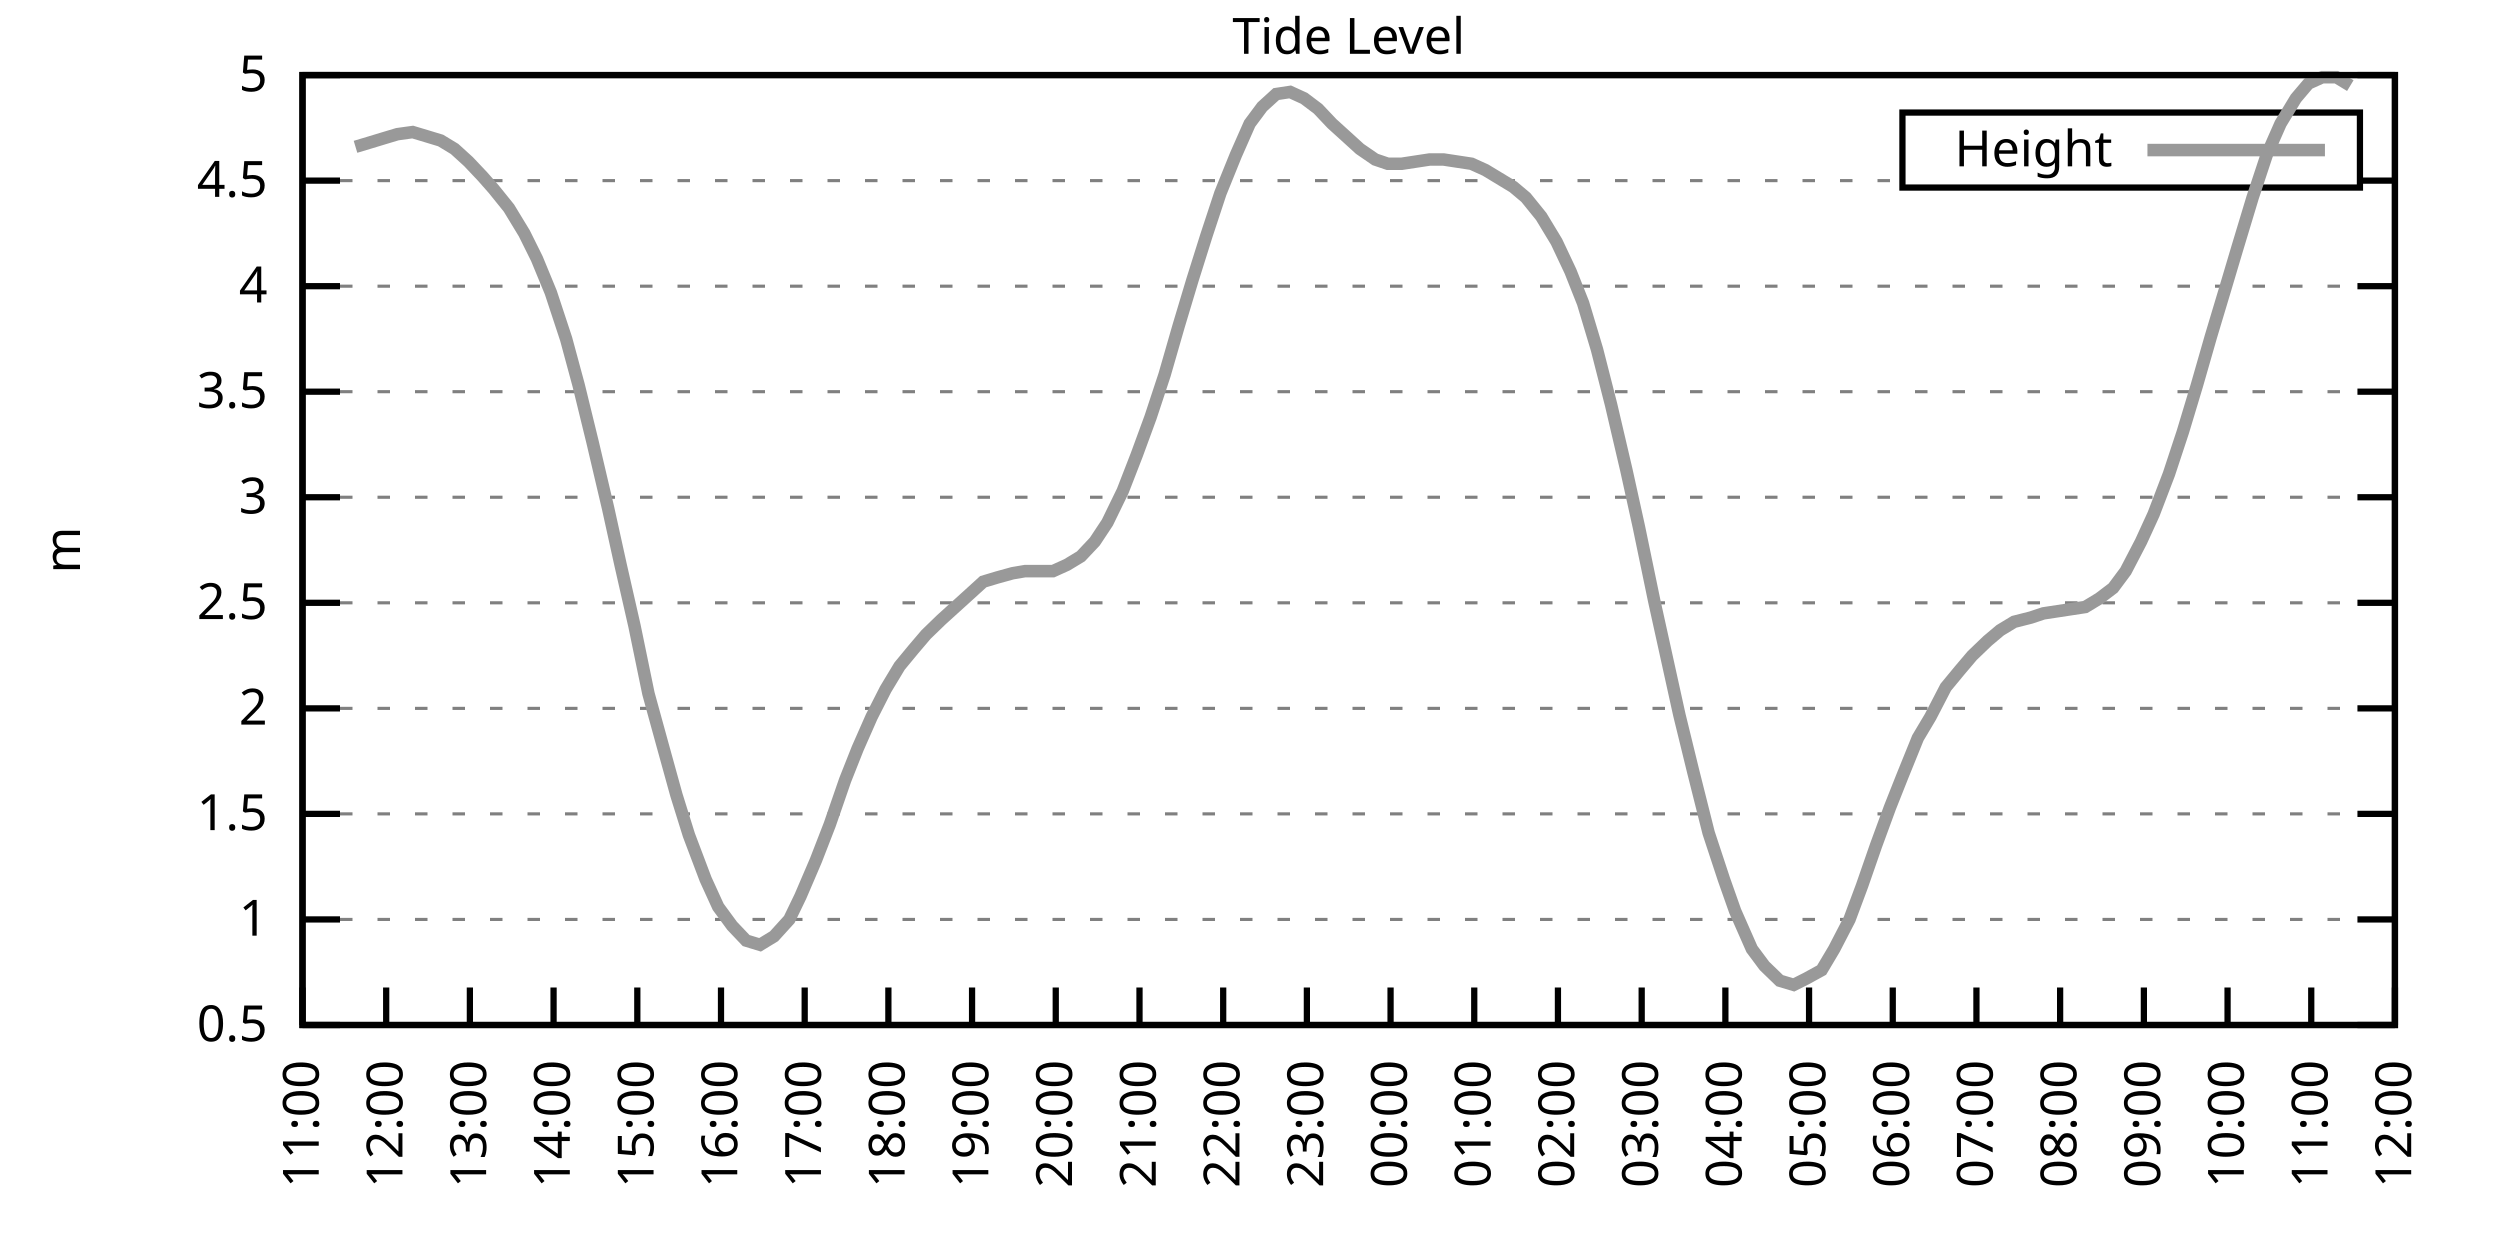
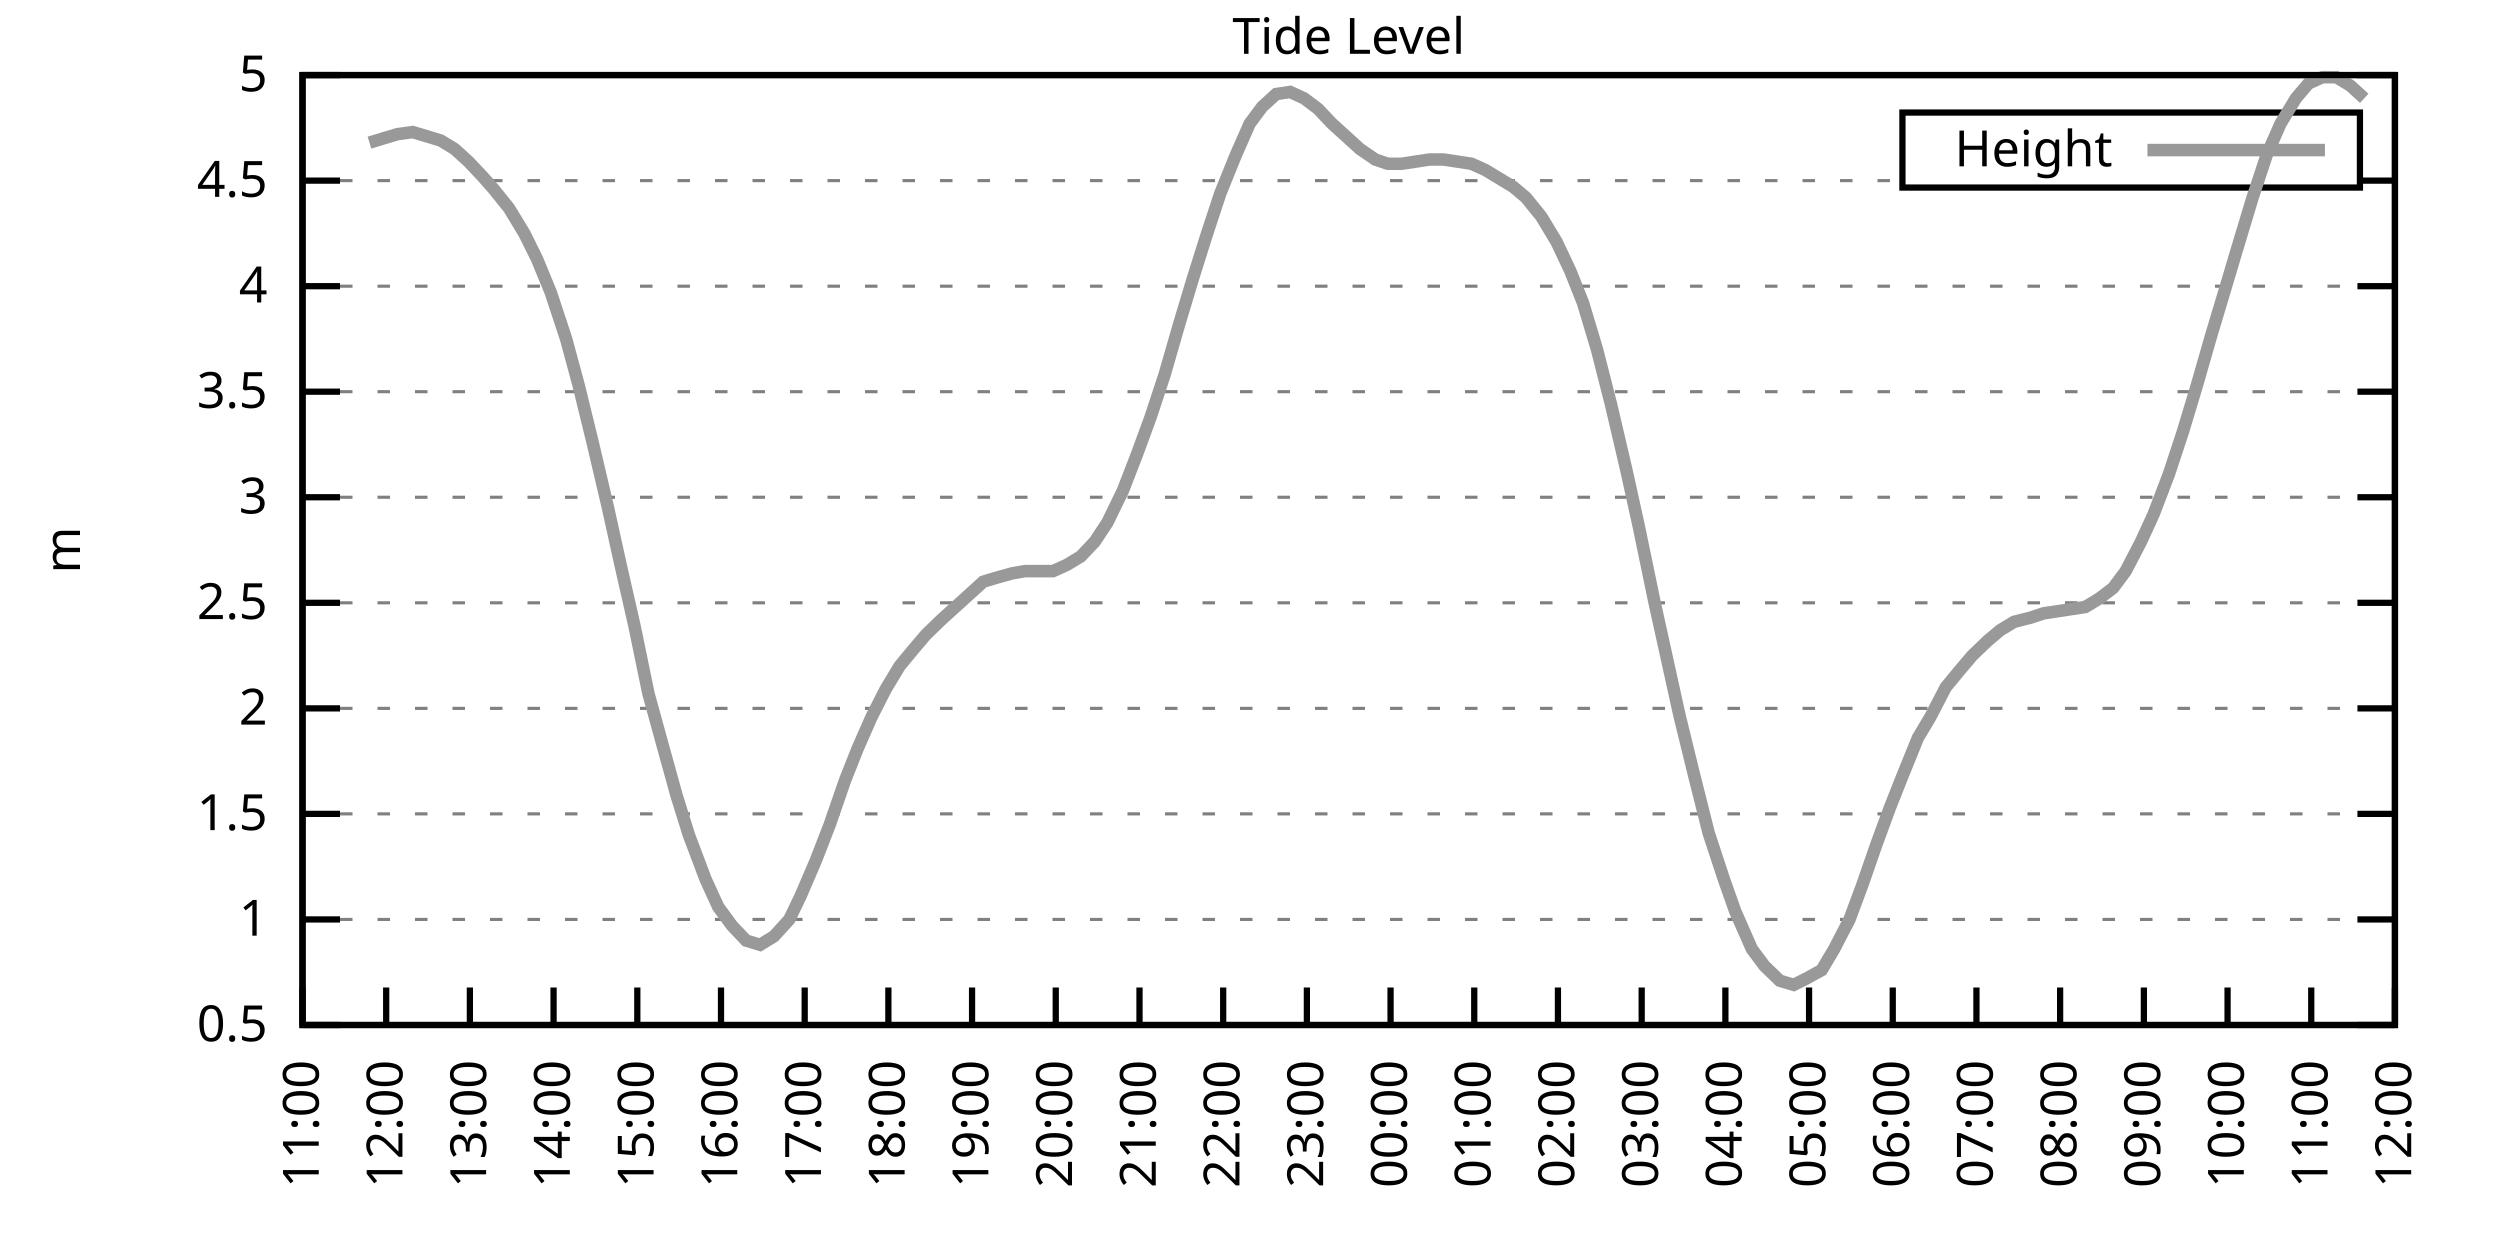
<svg xmlns="http://www.w3.org/2000/svg" xmlns:xlink="http://www.w3.org/1999/xlink" width="400" height="200" viewBox="0 0 400 200">
  <g id="gnuplot_canvas">
    <rect x="0" y="0" width="400" height="200" fill="none" />
    <defs>
      <circle id="gpDot" r="0.5" stroke-width="0.5" stroke="currentColor" />
      <path id="gpPt0" stroke-width="0.333" stroke="currentColor" d="M-1,0 h2 M0,-1 v2" />
      <path id="gpPt1" stroke-width="0.333" stroke="currentColor" d="M-1,-1 L1,1 M1,-1 L-1,1" />
      <path id="gpPt2" stroke-width="0.333" stroke="currentColor" d="M-1,0 L1,0 M0,-1 L0,1 M-1,-1 L1,1 M-1,1 L1,-1" />
      <rect id="gpPt3" stroke-width="0.333" stroke="currentColor" x="-1" y="-1" width="2" height="2" />
      <rect id="gpPt4" stroke-width="0.333" stroke="currentColor" fill="currentColor" x="-1" y="-1" width="2" height="2" />
      <circle id="gpPt5" stroke-width="0.333" stroke="currentColor" cx="0" cy="0" r="1" />
      <use xlink:href="#gpPt5" id="gpPt6" fill="currentColor" stroke="none" />
      <path id="gpPt7" stroke-width="0.333" stroke="currentColor" d="M0,-1.33 L-1.33,0.67 L1.33,0.67 z" />
      <use xlink:href="#gpPt7" id="gpPt8" fill="currentColor" stroke="none" />
      <use xlink:href="#gpPt7" id="gpPt9" stroke="currentColor" transform="rotate(180)" />
      <use xlink:href="#gpPt9" id="gpPt10" fill="currentColor" stroke="none" />
      <use xlink:href="#gpPt3" id="gpPt11" stroke="currentColor" transform="rotate(45)" />
      <use xlink:href="#gpPt11" id="gpPt12" fill="currentColor" stroke="none" />
      <path id="gpPt13" stroke-width="0.333" stroke="currentColor" d="M0,1.330 L1.265,0.411 L0.782,-1.067 L-0.782,-1.076 L-1.265,0.411 z" />
      <use xlink:href="#gpPt13" id="gpPt14" fill="currentColor" stroke="none" />
      <filter id="textbox" filterUnits="objectBoundingBox" x="0" y="0" height="1" width="1">
        <feFlood flood-color="white" flood-opacity="1" result="bgnd" />
        <feComposite in="SourceGraphic" in2="bgnd" operator="atop" />
      </filter>
      <filter id="greybox" filterUnits="objectBoundingBox" x="0" y="0" height="1" width="1">
        <feFlood flood-color="lightgrey" flood-opacity="1" result="grey" />
        <feComposite in="SourceGraphic" in2="grey" operator="atop" />
      </filter>
    </defs>
    <g fill="none" color="white" stroke="currentColor" stroke-width="1.00" stroke-linecap="butt" stroke-linejoin="miter">
</g>
    <g fill="none" color="black" stroke="currentColor" stroke-width="1.00" stroke-linecap="butt" stroke-linejoin="miter">
      <g stroke="none" shape-rendering="crispEdges">
        <polygon fill="rgb(255, 255, 255)" points="48.40,164.00 383.18,164.00 383.18,12.02 48.40,12.02 " />
      </g>
    </g>
    <g fill="none" color="black" stroke="currentColor" stroke-width="1.00" stroke-linecap="butt" stroke-linejoin="miter">
</g>
    <g fill="none" color="black" stroke="black" stroke-width="0.50" stroke-linecap="butt" stroke-linejoin="miter">
</g>
    <g fill="none" color="gray" stroke="currentColor" stroke-width="0.50" stroke-linecap="butt" stroke-linejoin="miter">
      <path stroke="gray" stroke-dasharray="2,4" class="gridline" d="M48.40,164.00 L383.19,164.00  " />
    </g>
    <g fill="none" color="gray" stroke="gray" stroke-width="1.00" stroke-linecap="butt" stroke-linejoin="miter">
</g>
    <g fill="none" color="black" stroke="currentColor" stroke-width="1.00" stroke-linecap="butt" stroke-linejoin="miter">
      <path stroke="black" d="M48.40,164.00 L54.40,164.00 M383.19,164.00 L377.19,164.00  " />
      <g transform="translate(42.80,166.60)" stroke="none" fill="black" font-family="Sans" font-size="8.00" text-anchor="end">
        <text>
          <tspan font-family="Sans"> 0.5</tspan>
        </text>
      </g>
    </g>
    <g fill="none" color="black" stroke="currentColor" stroke-width="1.00" stroke-linecap="butt" stroke-linejoin="miter">
</g>
    <g fill="none" color="black" stroke="black" stroke-width="0.50" stroke-linecap="butt" stroke-linejoin="miter">
</g>
    <g fill="none" color="gray" stroke="currentColor" stroke-width="0.50" stroke-linecap="butt" stroke-linejoin="miter">
      <path stroke="gray" stroke-dasharray="2,4" class="gridline" d="M48.40,147.11 L383.19,147.11  " />
    </g>
    <g fill="none" color="gray" stroke="gray" stroke-width="1.00" stroke-linecap="butt" stroke-linejoin="miter">
</g>
    <g fill="none" color="black" stroke="currentColor" stroke-width="1.00" stroke-linecap="butt" stroke-linejoin="miter">
      <path stroke="black" d="M48.40,147.11 L54.40,147.11 M383.19,147.11 L377.19,147.11  " />
      <g transform="translate(42.80,149.71)" stroke="none" fill="black" font-family="Sans" font-size="8.00" text-anchor="end">
        <text>
          <tspan font-family="Sans"> 1</tspan>
        </text>
      </g>
    </g>
    <g fill="none" color="black" stroke="currentColor" stroke-width="1.00" stroke-linecap="butt" stroke-linejoin="miter">
</g>
    <g fill="none" color="black" stroke="black" stroke-width="0.50" stroke-linecap="butt" stroke-linejoin="miter">
</g>
    <g fill="none" color="gray" stroke="currentColor" stroke-width="0.50" stroke-linecap="butt" stroke-linejoin="miter">
      <path stroke="gray" stroke-dasharray="2,4" class="gridline" d="M48.40,130.22 L383.19,130.22  " />
    </g>
    <g fill="none" color="gray" stroke="gray" stroke-width="1.00" stroke-linecap="butt" stroke-linejoin="miter">
</g>
    <g fill="none" color="black" stroke="currentColor" stroke-width="1.00" stroke-linecap="butt" stroke-linejoin="miter">
      <path stroke="black" d="M48.40,130.22 L54.40,130.22 M383.19,130.22 L377.19,130.22  " />
      <g transform="translate(42.80,132.82)" stroke="none" fill="black" font-family="Sans" font-size="8.00" text-anchor="end">
        <text>
          <tspan font-family="Sans"> 1.5</tspan>
        </text>
      </g>
    </g>
    <g fill="none" color="black" stroke="currentColor" stroke-width="1.00" stroke-linecap="butt" stroke-linejoin="miter">
</g>
    <g fill="none" color="black" stroke="black" stroke-width="0.50" stroke-linecap="butt" stroke-linejoin="miter">
</g>
    <g fill="none" color="gray" stroke="currentColor" stroke-width="0.50" stroke-linecap="butt" stroke-linejoin="miter">
      <path stroke="gray" stroke-dasharray="2,4" class="gridline" d="M48.40,113.34 L383.19,113.34  " />
    </g>
    <g fill="none" color="gray" stroke="gray" stroke-width="1.00" stroke-linecap="butt" stroke-linejoin="miter">
</g>
    <g fill="none" color="black" stroke="currentColor" stroke-width="1.00" stroke-linecap="butt" stroke-linejoin="miter">
      <path stroke="black" d="M48.40,113.34 L54.40,113.34 M383.19,113.34 L377.19,113.34  " />
      <g transform="translate(42.80,115.94)" stroke="none" fill="black" font-family="Sans" font-size="8.00" text-anchor="end">
        <text>
          <tspan font-family="Sans"> 2</tspan>
        </text>
      </g>
    </g>
    <g fill="none" color="black" stroke="currentColor" stroke-width="1.00" stroke-linecap="butt" stroke-linejoin="miter">
</g>
    <g fill="none" color="black" stroke="black" stroke-width="0.50" stroke-linecap="butt" stroke-linejoin="miter">
</g>
    <g fill="none" color="gray" stroke="currentColor" stroke-width="0.50" stroke-linecap="butt" stroke-linejoin="miter">
      <path stroke="gray" stroke-dasharray="2,4" class="gridline" d="M48.40,96.45 L383.19,96.45  " />
    </g>
    <g fill="none" color="gray" stroke="gray" stroke-width="1.00" stroke-linecap="butt" stroke-linejoin="miter">
</g>
    <g fill="none" color="black" stroke="currentColor" stroke-width="1.00" stroke-linecap="butt" stroke-linejoin="miter">
      <path stroke="black" d="M48.40,96.45 L54.40,96.45 M383.19,96.45 L377.19,96.45  " />
      <g transform="translate(42.80,99.05)" stroke="none" fill="black" font-family="Sans" font-size="8.00" text-anchor="end">
        <text>
          <tspan font-family="Sans"> 2.5</tspan>
        </text>
      </g>
    </g>
    <g fill="none" color="black" stroke="currentColor" stroke-width="1.00" stroke-linecap="butt" stroke-linejoin="miter">
</g>
    <g fill="none" color="black" stroke="black" stroke-width="0.50" stroke-linecap="butt" stroke-linejoin="miter">
</g>
    <g fill="none" color="gray" stroke="currentColor" stroke-width="0.50" stroke-linecap="butt" stroke-linejoin="miter">
      <path stroke="gray" stroke-dasharray="2,4" class="gridline" d="M48.40,79.56 L383.19,79.56  " />
    </g>
    <g fill="none" color="gray" stroke="gray" stroke-width="1.00" stroke-linecap="butt" stroke-linejoin="miter">
</g>
    <g fill="none" color="black" stroke="currentColor" stroke-width="1.00" stroke-linecap="butt" stroke-linejoin="miter">
      <path stroke="black" d="M48.40,79.56 L54.40,79.56 M383.19,79.56 L377.19,79.56  " />
      <g transform="translate(42.80,82.16)" stroke="none" fill="black" font-family="Sans" font-size="8.00" text-anchor="end">
        <text>
          <tspan font-family="Sans"> 3</tspan>
        </text>
      </g>
    </g>
    <g fill="none" color="black" stroke="currentColor" stroke-width="1.00" stroke-linecap="butt" stroke-linejoin="miter">
</g>
    <g fill="none" color="black" stroke="black" stroke-width="0.50" stroke-linecap="butt" stroke-linejoin="miter">
</g>
    <g fill="none" color="gray" stroke="currentColor" stroke-width="0.50" stroke-linecap="butt" stroke-linejoin="miter">
      <path stroke="gray" stroke-dasharray="2,4" class="gridline" d="M48.40,62.67 L383.19,62.67  " />
    </g>
    <g fill="none" color="gray" stroke="gray" stroke-width="1.00" stroke-linecap="butt" stroke-linejoin="miter">
</g>
    <g fill="none" color="black" stroke="currentColor" stroke-width="1.00" stroke-linecap="butt" stroke-linejoin="miter">
      <path stroke="black" d="M48.40,62.67 L54.40,62.67 M383.19,62.67 L377.19,62.67  " />
      <g transform="translate(42.80,65.27)" stroke="none" fill="black" font-family="Sans" font-size="8.00" text-anchor="end">
        <text>
          <tspan font-family="Sans"> 3.5</tspan>
        </text>
      </g>
    </g>
    <g fill="none" color="black" stroke="currentColor" stroke-width="1.00" stroke-linecap="butt" stroke-linejoin="miter">
</g>
    <g fill="none" color="black" stroke="black" stroke-width="0.50" stroke-linecap="butt" stroke-linejoin="miter">
</g>
    <g fill="none" color="gray" stroke="currentColor" stroke-width="0.50" stroke-linecap="butt" stroke-linejoin="miter">
      <path stroke="gray" stroke-dasharray="2,4" class="gridline" d="M48.40,45.79 L383.19,45.79  " />
    </g>
    <g fill="none" color="gray" stroke="gray" stroke-width="1.00" stroke-linecap="butt" stroke-linejoin="miter">
</g>
    <g fill="none" color="black" stroke="currentColor" stroke-width="1.00" stroke-linecap="butt" stroke-linejoin="miter">
      <path stroke="black" d="M48.40,45.79 L54.40,45.79 M383.19,45.79 L377.19,45.79  " />
      <g transform="translate(42.80,48.39)" stroke="none" fill="black" font-family="Sans" font-size="8.00" text-anchor="end">
        <text>
          <tspan font-family="Sans"> 4</tspan>
        </text>
      </g>
    </g>
    <g fill="none" color="black" stroke="currentColor" stroke-width="1.00" stroke-linecap="butt" stroke-linejoin="miter">
</g>
    <g fill="none" color="black" stroke="black" stroke-width="0.50" stroke-linecap="butt" stroke-linejoin="miter">
</g>
    <g fill="none" color="gray" stroke="currentColor" stroke-width="0.50" stroke-linecap="butt" stroke-linejoin="miter">
      <path stroke="gray" stroke-dasharray="2,4" class="gridline" d="M48.40,28.90 L304.39,28.90 M377.59,28.90 L383.19,28.90  " />
    </g>
    <g fill="none" color="gray" stroke="gray" stroke-width="1.00" stroke-linecap="butt" stroke-linejoin="miter">
</g>
    <g fill="none" color="black" stroke="currentColor" stroke-width="1.00" stroke-linecap="butt" stroke-linejoin="miter">
      <path stroke="black" d="M48.40,28.90 L54.40,28.90 M383.19,28.90 L377.19,28.90  " />
      <g transform="translate(42.80,31.50)" stroke="none" fill="black" font-family="Sans" font-size="8.00" text-anchor="end">
        <text>
          <tspan font-family="Sans"> 4.5</tspan>
        </text>
      </g>
    </g>
    <g fill="none" color="black" stroke="currentColor" stroke-width="1.00" stroke-linecap="butt" stroke-linejoin="miter">
</g>
    <g fill="none" color="black" stroke="black" stroke-width="0.50" stroke-linecap="butt" stroke-linejoin="miter">
</g>
    <g fill="none" color="gray" stroke="currentColor" stroke-width="0.50" stroke-linecap="butt" stroke-linejoin="miter">
      <path stroke="gray" stroke-dasharray="2,4" class="gridline" d="M48.40,12.01 L383.19,12.01  " />
    </g>
    <g fill="none" color="gray" stroke="gray" stroke-width="1.00" stroke-linecap="butt" stroke-linejoin="miter">
</g>
    <g fill="none" color="black" stroke="currentColor" stroke-width="1.00" stroke-linecap="butt" stroke-linejoin="miter">
      <path stroke="black" d="M48.40,12.01 L54.40,12.01 M383.19,12.01 L377.19,12.01  " />
      <g transform="translate(42.80,14.61)" stroke="none" fill="black" font-family="Sans" font-size="8.00" text-anchor="end">
        <text>
          <tspan font-family="Sans"> 5</tspan>
        </text>
      </g>
    </g>
    <g fill="none" color="black" stroke="currentColor" stroke-width="1.00" stroke-linecap="butt" stroke-linejoin="miter">
      <path stroke="black" d="M48.40,164.00 L48.40,158.00  " />
      <g transform="translate(51.00,169.60) rotate(270.00)" stroke="none" fill="black" font-family="Sans" font-size="8.00" text-anchor="end">
        <text>
          <tspan font-family="Sans">11:00</tspan>
        </text>
      </g>
    </g>
    <g fill="none" color="black" stroke="currentColor" stroke-width="1.00" stroke-linecap="butt" stroke-linejoin="miter">
      <path stroke="black" d="M61.79,164.00 L61.79,158.00  " />
      <g transform="translate(64.39,169.60) rotate(270.00)" stroke="none" fill="black" font-family="Sans" font-size="8.00" text-anchor="end">
        <text>
          <tspan font-family="Sans">12:00</tspan>
        </text>
      </g>
    </g>
    <g fill="none" color="black" stroke="currentColor" stroke-width="1.00" stroke-linecap="butt" stroke-linejoin="miter">
      <path stroke="black" d="M75.18,164.00 L75.18,158.00  " />
      <g transform="translate(77.78,169.60) rotate(270.00)" stroke="none" fill="black" font-family="Sans" font-size="8.00" text-anchor="end">
        <text>
          <tspan font-family="Sans">13:00</tspan>
        </text>
      </g>
    </g>
    <g fill="none" color="black" stroke="currentColor" stroke-width="1.00" stroke-linecap="butt" stroke-linejoin="miter">
      <path stroke="black" d="M88.57,164.00 L88.57,158.00  " />
      <g transform="translate(91.17,169.60) rotate(270.00)" stroke="none" fill="black" font-family="Sans" font-size="8.00" text-anchor="end">
        <text>
          <tspan font-family="Sans">14:00</tspan>
        </text>
      </g>
    </g>
    <g fill="none" color="black" stroke="currentColor" stroke-width="1.00" stroke-linecap="butt" stroke-linejoin="miter">
      <path stroke="black" d="M101.97,164.00 L101.97,158.00  " />
      <g transform="translate(104.57,169.60) rotate(270.00)" stroke="none" fill="black" font-family="Sans" font-size="8.00" text-anchor="end">
        <text>
          <tspan font-family="Sans">15:00</tspan>
        </text>
      </g>
    </g>
    <g fill="none" color="black" stroke="currentColor" stroke-width="1.00" stroke-linecap="butt" stroke-linejoin="miter">
      <path stroke="black" d="M115.36,164.00 L115.36,158.00  " />
      <g transform="translate(117.96,169.60) rotate(270.00)" stroke="none" fill="black" font-family="Sans" font-size="8.00" text-anchor="end">
        <text>
          <tspan font-family="Sans">16:00</tspan>
        </text>
      </g>
    </g>
    <g fill="none" color="black" stroke="currentColor" stroke-width="1.00" stroke-linecap="butt" stroke-linejoin="miter">
      <path stroke="black" d="M128.75,164.00 L128.75,158.00  " />
      <g transform="translate(131.35,169.60) rotate(270.00)" stroke="none" fill="black" font-family="Sans" font-size="8.00" text-anchor="end">
        <text>
          <tspan font-family="Sans">17:00</tspan>
        </text>
      </g>
    </g>
    <g fill="none" color="black" stroke="currentColor" stroke-width="1.00" stroke-linecap="butt" stroke-linejoin="miter">
      <path stroke="black" d="M142.14,164.00 L142.14,158.00  " />
      <g transform="translate(144.74,169.60) rotate(270.00)" stroke="none" fill="black" font-family="Sans" font-size="8.00" text-anchor="end">
        <text>
          <tspan font-family="Sans">18:00</tspan>
        </text>
      </g>
    </g>
    <g fill="none" color="black" stroke="currentColor" stroke-width="1.00" stroke-linecap="butt" stroke-linejoin="miter">
      <path stroke="black" d="M155.53,164.00 L155.53,158.00  " />
      <g transform="translate(158.13,169.60) rotate(270.00)" stroke="none" fill="black" font-family="Sans" font-size="8.00" text-anchor="end">
        <text>
          <tspan font-family="Sans">19:00</tspan>
        </text>
      </g>
    </g>
    <g fill="none" color="black" stroke="currentColor" stroke-width="1.00" stroke-linecap="butt" stroke-linejoin="miter">
      <path stroke="black" d="M168.92,164.00 L168.92,158.00  " />
      <g transform="translate(171.52,169.60) rotate(270.00)" stroke="none" fill="black" font-family="Sans" font-size="8.00" text-anchor="end">
        <text>
          <tspan font-family="Sans">20:00</tspan>
        </text>
      </g>
    </g>
    <g fill="none" color="black" stroke="currentColor" stroke-width="1.00" stroke-linecap="butt" stroke-linejoin="miter">
      <path stroke="black" d="M182.32,164.00 L182.32,158.00  " />
      <g transform="translate(184.92,169.60) rotate(270.00)" stroke="none" fill="black" font-family="Sans" font-size="8.00" text-anchor="end">
        <text>
          <tspan font-family="Sans">21:00</tspan>
        </text>
      </g>
    </g>
    <g fill="none" color="black" stroke="currentColor" stroke-width="1.00" stroke-linecap="butt" stroke-linejoin="miter">
      <path stroke="black" d="M195.71,164.00 L195.71,158.00  " />
      <g transform="translate(198.31,169.60) rotate(270.00)" stroke="none" fill="black" font-family="Sans" font-size="8.00" text-anchor="end">
        <text>
          <tspan font-family="Sans">22:00</tspan>
        </text>
      </g>
    </g>
    <g fill="none" color="black" stroke="currentColor" stroke-width="1.00" stroke-linecap="butt" stroke-linejoin="miter">
      <path stroke="black" d="M209.10,164.00 L209.10,158.00  " />
      <g transform="translate(211.70,169.60) rotate(270.00)" stroke="none" fill="black" font-family="Sans" font-size="8.00" text-anchor="end">
        <text>
          <tspan font-family="Sans">23:00</tspan>
        </text>
      </g>
    </g>
    <g fill="none" color="black" stroke="currentColor" stroke-width="1.00" stroke-linecap="butt" stroke-linejoin="miter">
      <path stroke="black" d="M222.49,164.00 L222.49,158.00  " />
      <g transform="translate(225.09,169.60) rotate(270.00)" stroke="none" fill="black" font-family="Sans" font-size="8.00" text-anchor="end">
        <text>
          <tspan font-family="Sans">00:00</tspan>
        </text>
      </g>
    </g>
    <g fill="none" color="black" stroke="currentColor" stroke-width="1.00" stroke-linecap="butt" stroke-linejoin="miter">
      <path stroke="black" d="M235.88,164.00 L235.88,158.00  " />
      <g transform="translate(238.48,169.60) rotate(270.00)" stroke="none" fill="black" font-family="Sans" font-size="8.00" text-anchor="end">
        <text>
          <tspan font-family="Sans">01:00</tspan>
        </text>
      </g>
    </g>
    <g fill="none" color="black" stroke="currentColor" stroke-width="1.00" stroke-linecap="butt" stroke-linejoin="miter">
      <path stroke="black" d="M249.27,164.00 L249.27,158.00  " />
      <g transform="translate(251.87,169.60) rotate(270.00)" stroke="none" fill="black" font-family="Sans" font-size="8.00" text-anchor="end">
        <text>
          <tspan font-family="Sans">02:00</tspan>
        </text>
      </g>
    </g>
    <g fill="none" color="black" stroke="currentColor" stroke-width="1.00" stroke-linecap="butt" stroke-linejoin="miter">
      <path stroke="black" d="M262.67,164.00 L262.67,158.00  " />
      <g transform="translate(265.27,169.60) rotate(270.00)" stroke="none" fill="black" font-family="Sans" font-size="8.00" text-anchor="end">
        <text>
          <tspan font-family="Sans">03:00</tspan>
        </text>
      </g>
    </g>
    <g fill="none" color="black" stroke="currentColor" stroke-width="1.00" stroke-linecap="butt" stroke-linejoin="miter">
      <path stroke="black" d="M276.06,164.00 L276.06,158.00  " />
      <g transform="translate(278.66,169.60) rotate(270.00)" stroke="none" fill="black" font-family="Sans" font-size="8.00" text-anchor="end">
        <text>
          <tspan font-family="Sans">04:00</tspan>
        </text>
      </g>
    </g>
    <g fill="none" color="black" stroke="currentColor" stroke-width="1.00" stroke-linecap="butt" stroke-linejoin="miter">
      <path stroke="black" d="M289.45,164.00 L289.45,158.00  " />
      <g transform="translate(292.05,169.60) rotate(270.00)" stroke="none" fill="black" font-family="Sans" font-size="8.00" text-anchor="end">
        <text>
          <tspan font-family="Sans">05:00</tspan>
        </text>
      </g>
    </g>
    <g fill="none" color="black" stroke="currentColor" stroke-width="1.00" stroke-linecap="butt" stroke-linejoin="miter">
      <path stroke="black" d="M302.84,164.00 L302.84,158.00  " />
      <g transform="translate(305.44,169.60) rotate(270.00)" stroke="none" fill="black" font-family="Sans" font-size="8.00" text-anchor="end">
        <text>
          <tspan font-family="Sans">06:00</tspan>
        </text>
      </g>
    </g>
    <g fill="none" color="black" stroke="currentColor" stroke-width="1.00" stroke-linecap="butt" stroke-linejoin="miter">
      <path stroke="black" d="M316.23,164.00 L316.23,158.00  " />
      <g transform="translate(318.83,169.60) rotate(270.00)" stroke="none" fill="black" font-family="Sans" font-size="8.00" text-anchor="end">
        <text>
          <tspan font-family="Sans">07:00</tspan>
        </text>
      </g>
    </g>
    <g fill="none" color="black" stroke="currentColor" stroke-width="1.00" stroke-linecap="butt" stroke-linejoin="miter">
      <path stroke="black" d="M329.62,164.00 L329.62,158.00  " />
      <g transform="translate(332.22,169.60) rotate(270.00)" stroke="none" fill="black" font-family="Sans" font-size="8.00" text-anchor="end">
        <text>
          <tspan font-family="Sans">08:00</tspan>
        </text>
      </g>
    </g>
    <g fill="none" color="black" stroke="currentColor" stroke-width="1.00" stroke-linecap="butt" stroke-linejoin="miter">
      <path stroke="black" d="M343.02,164.00 L343.02,158.00  " />
      <g transform="translate(345.62,169.60) rotate(270.00)" stroke="none" fill="black" font-family="Sans" font-size="8.00" text-anchor="end">
        <text>
          <tspan font-family="Sans">09:00</tspan>
        </text>
      </g>
    </g>
    <g fill="none" color="black" stroke="currentColor" stroke-width="1.00" stroke-linecap="butt" stroke-linejoin="miter">
      <path stroke="black" d="M356.41,164.00 L356.41,158.00  " />
      <g transform="translate(359.01,169.60) rotate(270.00)" stroke="none" fill="black" font-family="Sans" font-size="8.00" text-anchor="end">
        <text>
          <tspan font-family="Sans">10:00</tspan>
        </text>
      </g>
    </g>
    <g fill="none" color="black" stroke="currentColor" stroke-width="1.00" stroke-linecap="butt" stroke-linejoin="miter">
      <path stroke="black" d="M369.80,164.00 L369.80,158.00  " />
      <g transform="translate(372.40,169.60) rotate(270.00)" stroke="none" fill="black" font-family="Sans" font-size="8.00" text-anchor="end">
        <text>
          <tspan font-family="Sans">11:00</tspan>
        </text>
      </g>
    </g>
    <g fill="none" color="black" stroke="currentColor" stroke-width="1.00" stroke-linecap="butt" stroke-linejoin="miter">
      <path stroke="black" d="M383.19,164.00 L383.19,158.00  " />
      <g transform="translate(385.79,169.60) rotate(270.00)" stroke="none" fill="black" font-family="Sans" font-size="8.00" text-anchor="end">
        <text>
          <tspan font-family="Sans">12:00</tspan>
        </text>
      </g>
    </g>
    <g fill="none" color="black" stroke="currentColor" stroke-width="1.00" stroke-linecap="butt" stroke-linejoin="miter">
</g>
    <g fill="none" color="black" stroke="currentColor" stroke-width="1.00" stroke-linecap="butt" stroke-linejoin="miter">
      <path stroke="black" d="M48.40,12.01 L48.40,164.00 L383.19,164.00 L383.19,12.01 L48.40,12.01 Z  " />
    </g>
    <g fill="none" color="black" stroke="currentColor" stroke-width="1.00" stroke-linecap="butt" stroke-linejoin="miter">
</g>
    <g fill="none" color="black" stroke="currentColor" stroke-width="1.00" stroke-linecap="butt" stroke-linejoin="miter">
      <path stroke="black" d="M304.39,30.01 L304.39,18.01 L377.59,18.01 L377.59,30.01 L304.39,30.01 Z  " />
    </g>
    <g id="Tide_level_plot_1">
      <g fill="none" color="white" stroke="black" stroke-width="2.00" stroke-linecap="butt" stroke-linejoin="miter">
</g>
      <g fill="none" color="black" stroke="currentColor" stroke-width="2.00" stroke-linecap="butt" stroke-linejoin="miter">
        <g transform="translate(337.99,26.61)" stroke="none" fill="black" font-family="Sans" font-size="8.00" text-anchor="end">
          <text>
            <tspan font-family="Sans">Height</tspan>
          </text>
        </g>
      </g>
      <g fill="none" color="black" stroke="currentColor" stroke-width="2.00" stroke-linecap="butt" stroke-linejoin="miter">
-         <path stroke="rgb(153, 153, 153)" d="M343.59,24.01 L371.99,24.01 M56.88,23.49 L59.11,22.82 L61.35,22.14 L63.58,21.47 L66.03,21.13 L68.26,21.80   L70.50,22.48 L72.73,23.83 L74.96,25.86 L77.19,28.22 L78.98,30.25 L81.43,33.29 L83.89,37.34 L85.90,41.39   L88.13,46.80 L90.58,54.23 L92.59,61.66 L94.82,70.78 L97.28,81.25 L99.29,90.37 L101.52,100.16 L103.75,110.97   L105.98,119.08 L108.22,127.18 L110.22,133.60 L112.90,140.69 L114.91,145.09 L117.14,148.13 L119.38,150.49 L121.61,151.17   L123.84,149.81 L126.29,147.11 L128.08,143.40 L130.54,137.66 L132.77,131.91 L135.22,124.82 L137.23,119.75 L139.46,114.69   L141.69,110.30 L143.93,106.58 L146.16,103.88 L148.17,101.52 L150.62,99.15 L155.09,95.10 L157.32,93.07 L159.55,92.40   L162.01,91.72 L164.01,91.38 L166.25,91.38 L168.48,91.38 L170.71,90.37 L172.94,89.02 L175.17,86.65 L177.18,83.61   L179.64,78.55 L181.87,72.81 L184.10,66.73 L186.33,59.97 L188.57,52.20 L190.80,44.77 L193.03,37.68 L195.26,30.92   L197.72,24.84 L199.95,19.78 L201.96,17.08 L204.19,15.05 L206.42,14.71 L208.65,15.73 L210.88,17.41 L213.12,19.78   L215.35,21.80 L217.58,23.83 L220.04,25.52 L222.04,26.20 L224.28,26.20 L226.51,25.86 L228.74,25.52 L230.97,25.52   L233.20,25.86 L235.44,26.20 L237.67,27.21 L239.90,28.56 L242.13,29.91 L244.14,31.60 L246.60,34.64 L249.05,38.69   L251.28,43.42 L253.29,48.49 L255.52,55.92 L257.76,64.70 L260.21,75.17 L262.22,84.29 L264.67,96.11 L266.68,105.23   L268.69,114.35 L270.92,123.47 L273.38,133.26 L275.83,140.69 L277.62,145.76 L280.30,151.84 L282.31,154.54 L284.76,156.91   L286.99,157.58 L289.00,156.57 L291.46,155.22 L293.47,151.84 L295.92,147.11 L297.93,141.71 L300.16,135.29 L302.39,129.21   L304.40,124.14 L306.86,118.07 L308.87,114.69 L311.32,109.96 L313.55,107.26 L315.56,104.89 L318.02,102.53 L320.03,100.84   L322.26,99.49 L324.94,98.81 L326.95,98.14 L329.18,97.80 L331.41,97.46 L333.64,97.12 L335.87,95.77 L338.10,94.08   L340.11,91.38 L342.57,86.65 L344.58,82.26 L347.03,75.85 L349.26,69.09 L351.50,61.66 L353.73,53.89 L355.96,46.46   L357.97,39.71 L360.42,31.60 L362.66,24.84 L364.89,19.78 L367.34,15.73 L369.35,13.36 L371.58,12.35 L373.82,12.35   L376.05,13.70  " />
+         <path stroke="rgb(153, 153, 153)" d="M343.59,24.01 L371.99,24.01 M59.11,22.82 L61.35,22.14 L63.58,21.47 L66.03,21.13 L68.26,21.80 L70.50,22.48   L72.73,23.83 L74.96,25.86 L77.19,28.22 L78.98,30.25 L81.43,33.29 L83.89,37.34 L85.90,41.39 L88.13,46.80   L90.58,54.23 L92.59,61.66 L94.82,70.78 L97.28,81.25 L99.29,90.37 L101.52,100.16 L103.75,110.97 L105.98,119.08   L108.22,127.18 L110.22,133.60 L112.90,140.69 L114.91,145.09 L117.14,148.13 L119.38,150.49 L121.61,151.17 L123.84,149.81   L126.29,147.11 L128.08,143.40 L130.54,137.66 L132.77,131.91 L135.22,124.82 L137.23,119.75 L139.46,114.69 L141.69,110.30   L143.93,106.58 L146.16,103.88 L148.17,101.52 L150.62,99.15 L155.09,95.10 L157.32,93.07 L159.55,92.40 L162.01,91.72   L164.01,91.38 L166.25,91.38 L168.48,91.38 L170.71,90.37 L172.94,89.02 L175.17,86.65 L177.18,83.61 L179.64,78.55   L181.87,72.81 L184.10,66.73 L186.33,59.97 L188.57,52.20 L190.80,44.77 L193.03,37.68 L195.26,30.92 L197.72,24.84   L199.95,19.78 L201.96,17.08 L204.19,15.05 L206.42,14.71 L208.65,15.73 L210.88,17.41 L213.12,19.78 L215.35,21.80   L217.58,23.83 L220.04,25.52 L222.04,26.20 L224.28,26.20 L226.51,25.86 L228.74,25.52 L230.97,25.52 L233.20,25.86   L235.44,26.20 L237.67,27.21 L239.90,28.56 L242.13,29.91 L244.14,31.60 L246.60,34.64 L249.05,38.69 L251.28,43.42   L253.29,48.49 L255.52,55.92 L257.76,64.70 L260.21,75.17 L262.22,84.29 L264.67,96.11 L266.68,105.23 L268.69,114.35   L270.92,123.47 L273.38,133.26 L275.83,140.69 L277.62,145.76 L280.30,151.84 L282.31,154.54 L284.76,156.91 L286.99,157.58   L289.00,156.57 L291.46,155.22 L293.47,151.84 L295.92,147.11 L297.93,141.71 L300.16,135.29 L302.39,129.21 L304.40,124.14   L306.86,118.07 L308.87,114.69 L311.32,109.96 L313.55,107.26 L315.56,104.89 L318.02,102.53 L320.03,100.84 L322.26,99.49   L324.94,98.81 L326.95,98.14 L329.18,97.80 L331.41,97.46 L333.64,97.12 L335.87,95.77 L338.10,94.08 L340.11,91.38   L342.57,86.65 L344.58,82.26 L347.03,75.85 L349.26,69.09 L351.50,61.66 L353.73,53.89 L355.96,46.46 L357.97,39.71   L360.42,31.60 L362.66,24.84 L364.89,19.78 L367.34,15.73 L369.35,13.36 L371.58,12.35 L373.82,12.35 L376.05,13.70   L378.28,15.73  " />
      </g>
    </g>
    <g fill="none" color="black" stroke="currentColor" stroke-width="2.00" stroke-linecap="butt" stroke-linejoin="miter">
</g>
    <g fill="none" color="black" stroke="black" stroke-width="1.00" stroke-linecap="butt" stroke-linejoin="miter">
</g>
    <g fill="none" color="black" stroke="currentColor" stroke-width="1.00" stroke-linecap="butt" stroke-linejoin="miter">
      <path stroke="black" d="M48.40,12.01 L48.40,164.00 L383.19,164.00 L383.19,12.01 L48.40,12.01 Z  " />
      <g transform="translate(12.80,88.01) rotate(270.00)" stroke="none" fill="black" font-family="Sans" font-size="8.00" text-anchor="middle">
        <text>
          <tspan font-family="Sans">m</tspan>
        </text>
      </g>
    </g>
    <g fill="none" color="black" stroke="currentColor" stroke-width="1.00" stroke-linecap="butt" stroke-linejoin="miter">
</g>
    <g fill="none" color="black" stroke="currentColor" stroke-width="1.00" stroke-linecap="butt" stroke-linejoin="miter">
      <g transform="translate(215.79,8.61)" stroke="none" fill="black" font-family="Sans" font-size="8.00" text-anchor="middle">
        <text>
          <tspan font-family="Sans">Tide Level</tspan>
        </text>
      </g>
    </g>
    <g fill="none" color="black" stroke="currentColor" stroke-width="1.00" stroke-linecap="butt" stroke-linejoin="miter">
</g>
  </g>
</svg>
